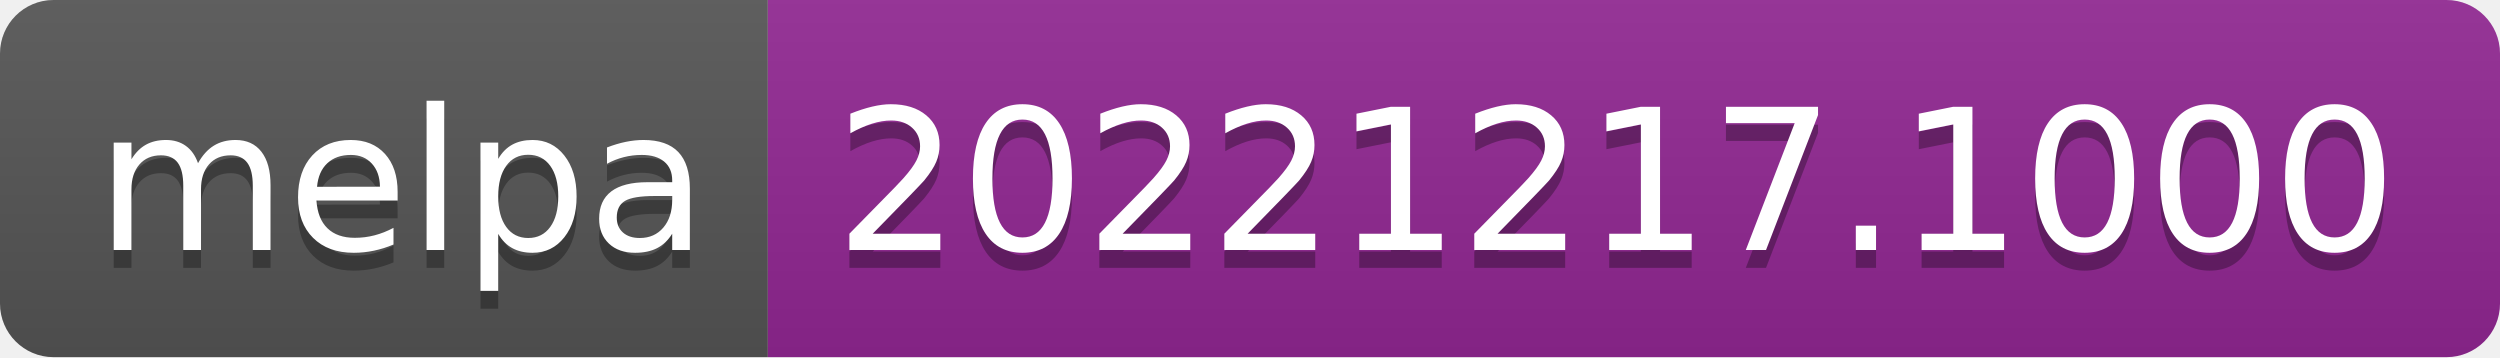
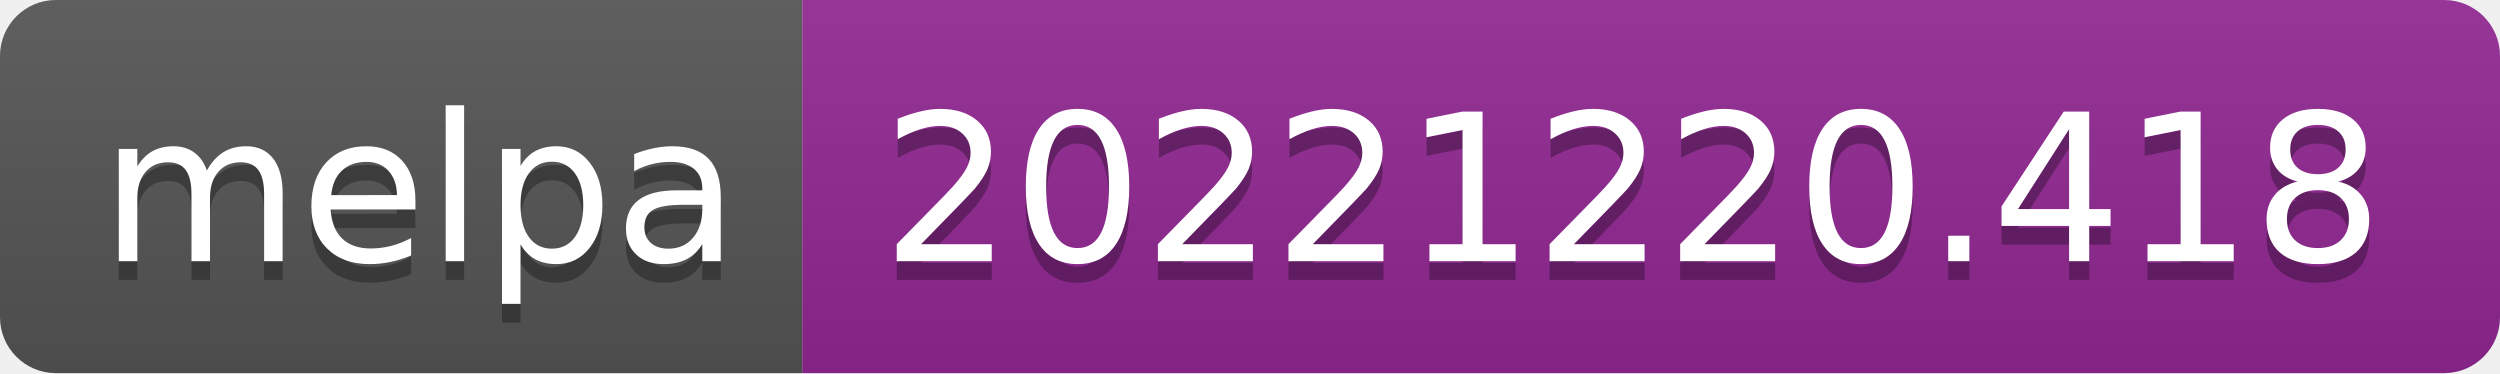
- <svg xmlns="http://www.w3.org/2000/svg" width="140" height="20" role="img" aria-label="melpa: 20221217.1000">
+ <svg xmlns="http://www.w3.org/2000/svg" width="134" height="20" role="img" aria-label="melpa: 20221220.418">
  <linearGradient id="s" x2="0" y2="100%">
    <stop offset="0" stop-color="#bbb" stop-opacity=".1" />
    <stop offset="1" stop-opacity=".1" />
  </linearGradient>
  <clipPath id="r">
-     <rect width="140" height="20" rx="3" fill="#fff" />
+     <rect width="134" height="20" rx="3" fill="#fff" />
  </clipPath>
  <g clip-path="url(#r)">
    <rect width="43" height="20" fill="#555" />
-     <rect x="43" width="97" height="20" fill="#922793" />
-     <rect width="140" height="20" fill="url(#s)" />
+     <rect x="43" width="91" height="20" fill="#922793" />
+     <rect width="134" height="20" fill="url(#s)" />
  </g>
  <g fill="#fff" text-anchor="middle" font-family="Verdana,Geneva,DejaVu Sans,sans-serif" text-rendering="geometricPrecision" font-size="110">
    <text aria-hidden="true" x="225" y="150" fill="#010101" fill-opacity=".3" transform="scale(.1)" textLength="330">melpa</text>
    <text x="225" y="140" transform="scale(.1)" fill="#fff" textLength="330">melpa</text>
-     <text aria-hidden="true" x="905" y="150" fill="#010101" fill-opacity=".3" transform="scale(.1)" textLength="870">20221217.1000</text>
-     <text x="905" y="140" transform="scale(.1)" fill="#fff" textLength="870">20221217.1000</text>
+     <text aria-hidden="true" x="875" y="150" fill="#010101" fill-opacity=".3" transform="scale(.1)" textLength="810">20221220.418</text>
+     <text x="875" y="140" transform="scale(.1)" fill="#fff" textLength="810">20221220.418</text>
  </g>
</svg>
